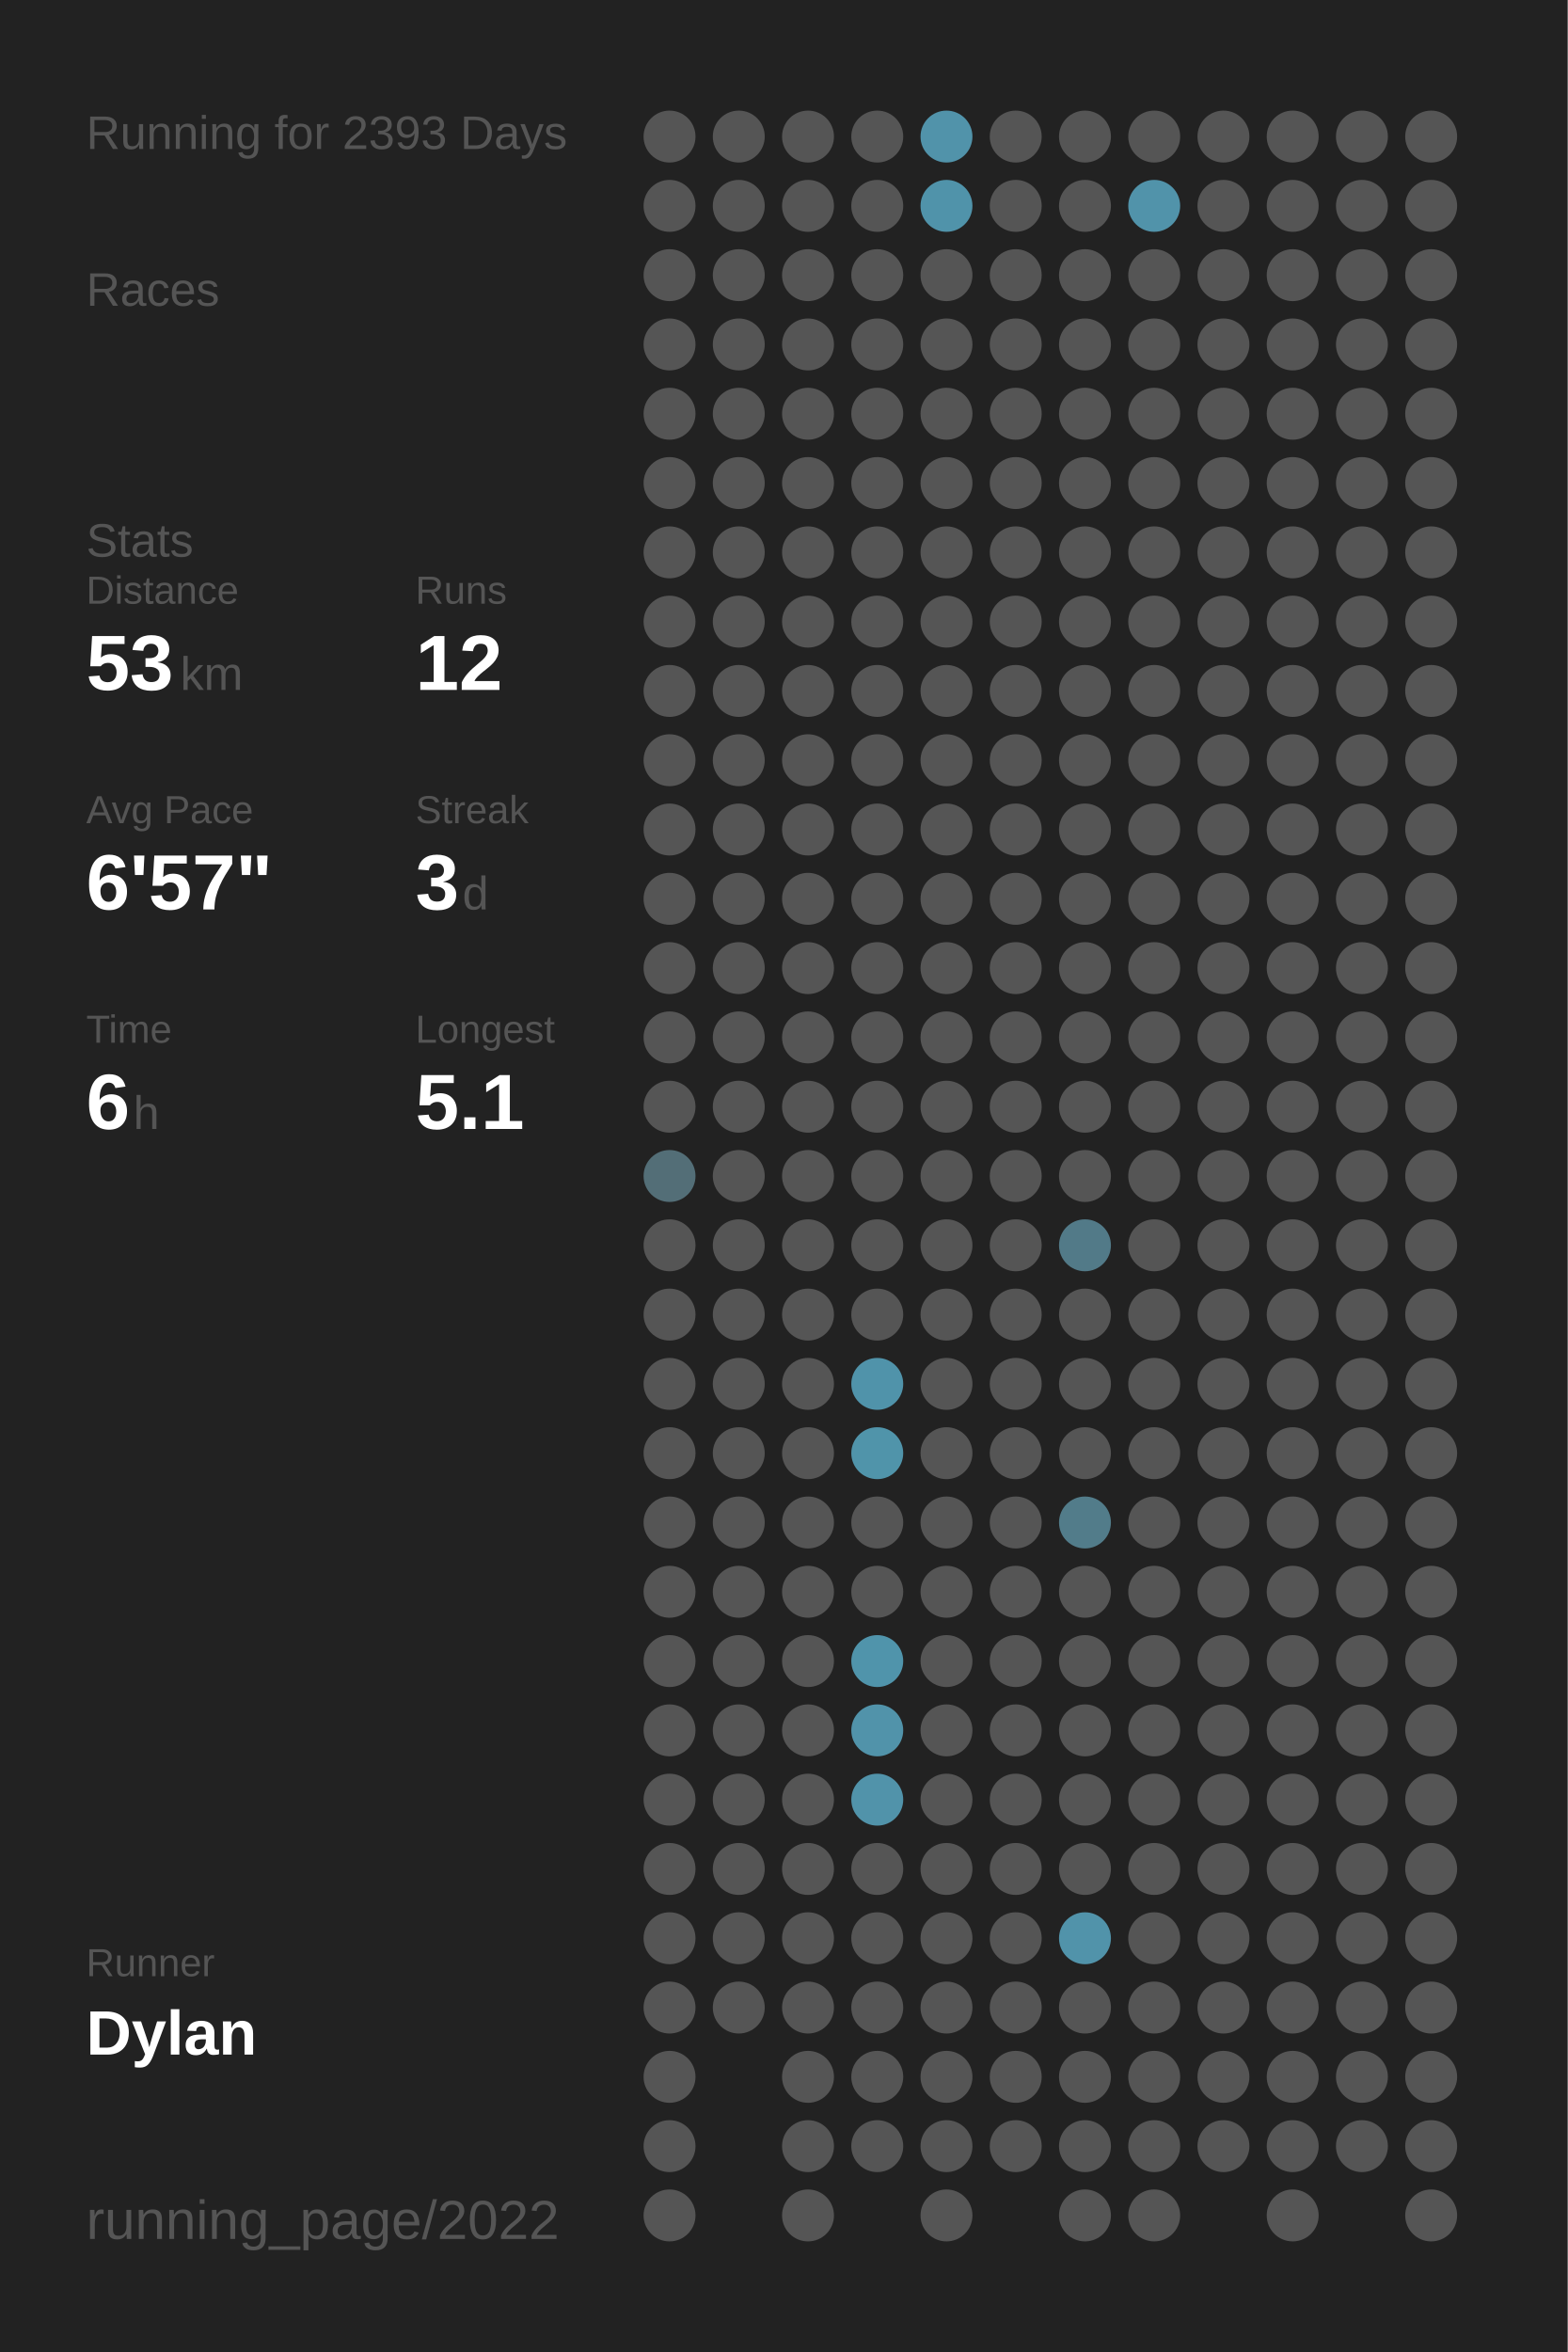
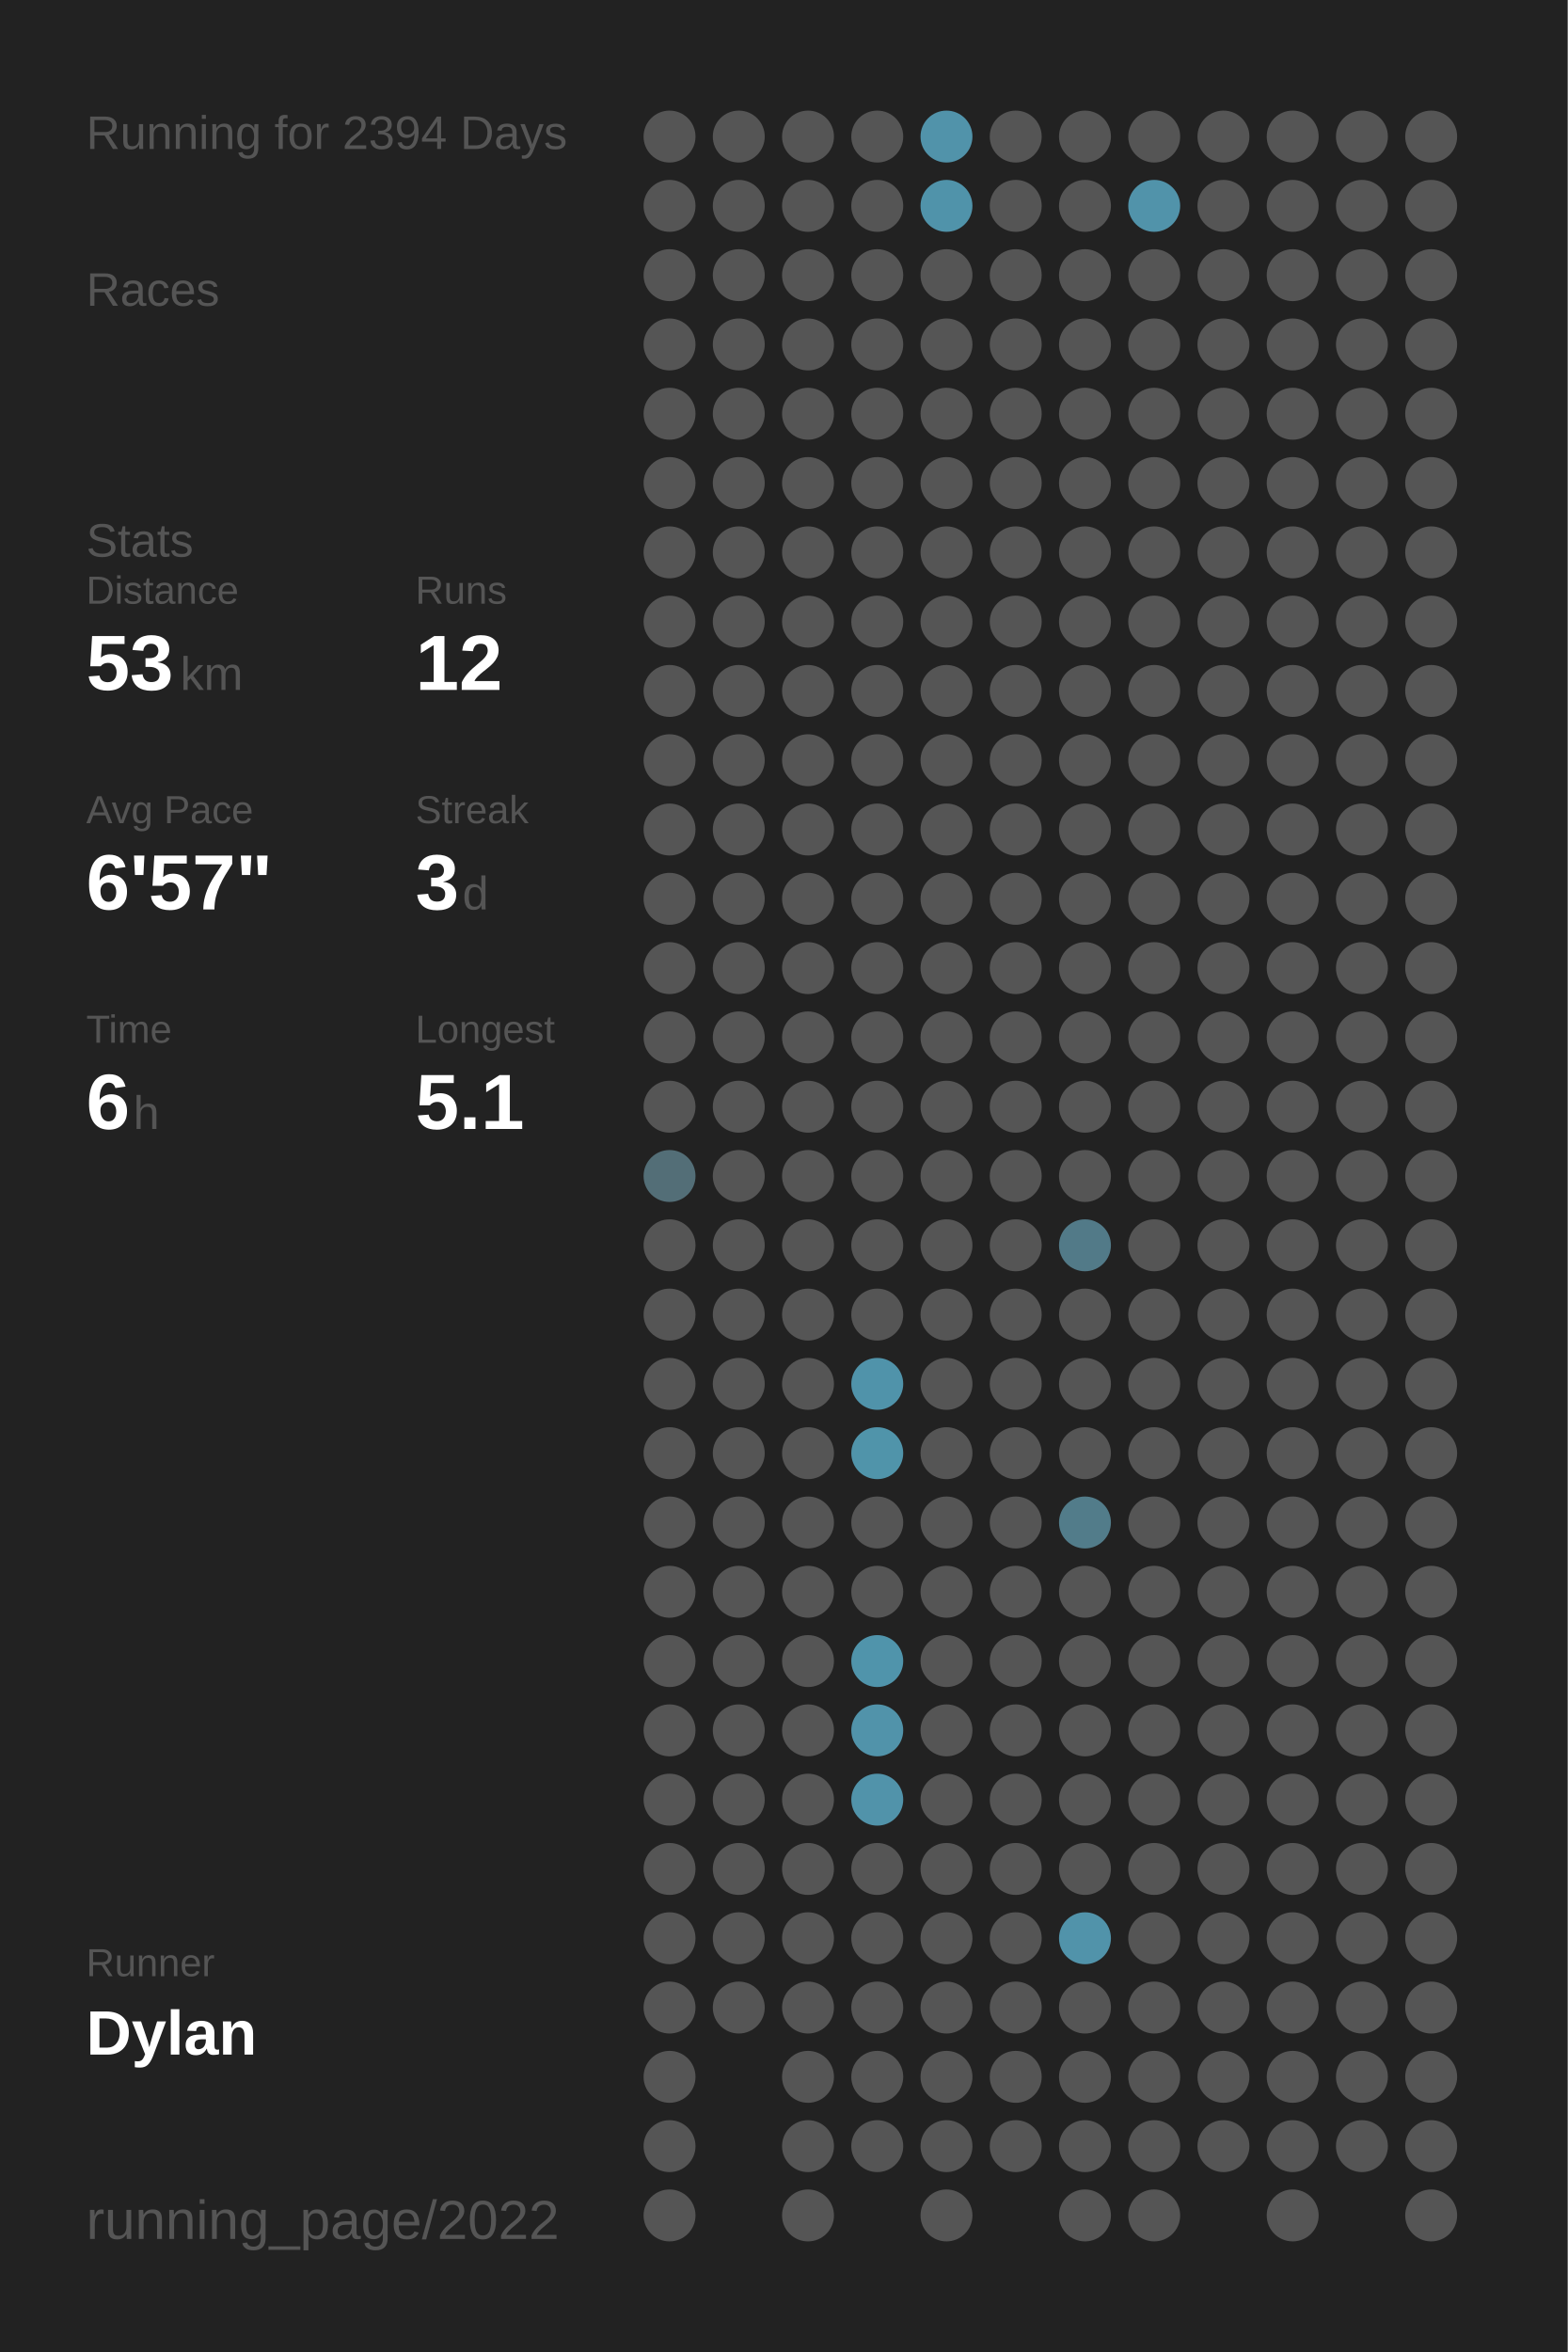
<svg xmlns="http://www.w3.org/2000/svg" baseProfile="full" class="activity-poster" data-activity-mode="running" data-poster-role="poster" data-poster-type="year_summary" height="300mm" version="1.1" viewBox="0,0,200,300" width="200mm">
  <defs />
  <rect class="poster-background" data-poster-role="background" fill="#222222" height="300" stroke="none" width="200" x="0" y="0" />
-   <text fill="#555555" style="font-size:6px; font-family:Arial;" x="11" y="19">Running for 2393 Days</text>
+   <text fill="#555555" style="font-size:6px; font-family:Arial;" x="11" y="19">Running for 2394 Days</text>
  <text fill="#555555" style="font-size:6px; font-family:Arial;" x="11" y="39">Races</text>
  <text fill="#555555" style="font-size:6px; font-family:Arial;" x="11" y="71">Stats</text>
  <text fill="#555555" style="font-size:5px; font-family:Arial;" x="11" y="77">Distance</text>
  <text fill="#FFFFFF" style="font-size:10px; font-family:Arial; font-weight:bold;" x="11" y="88">53</text>
  <text fill="#555555" style="font-size:6px; font-family:Arial;" x="23" y="88">km</text>
  <text fill="#555555" style="font-size:5px; font-family:Arial;" x="53" y="77">Runs</text>
  <text fill="#FFFFFF" style="font-size:10px; font-family:Arial; font-weight:bold;" x="53" y="88">12</text>
  <text fill="#555555" style="font-size:5px; font-family:Arial;" x="11" y="105">Avg Pace</text>
  <text fill="#FFFFFF" style="font-size:10px; font-family:Arial; font-weight:bold;" x="11" y="116">6'57"</text>
  <text fill="#555555" style="font-size:5px; font-family:Arial;" x="53" y="105">Streak</text>
  <text fill="#FFFFFF" style="font-size:10px; font-family:Arial; font-weight:bold;" x="53" y="116">3</text>
  <text fill="#555555" style="font-size:6px; font-family:Arial;" x="59" y="116">d</text>
  <text fill="#555555" style="font-size:5px; font-family:Arial;" x="11" y="133">Time</text>
  <text fill="#FFFFFF" style="font-size:10px; font-family:Arial; font-weight:bold;" x="11" y="144">6</text>
  <text fill="#555555" style="font-size:6px; font-family:Arial;" x="17" y="144">h</text>
  <text fill="#555555" style="font-size:5px; font-family:Arial;" x="53" y="133">Longest</text>
  <text fill="#FFFFFF" style="font-size:10px; font-family:Arial; font-weight:bold;" x="53" y="144">5.1</text>
  <text fill="#555555" style="font-size:5px; font-family:Arial;" x="11" y="252.065">Runner</text>
  <text fill="#FFFFFF" style="font-size:8px; font-family:Arial; font-weight:bold;" x="11" y="262.065">Dylan</text>
  <text fill="#555555" style="font-size:7px; font-family:Arial;" x="11" y="285.581">running_page/2022</text>
  <circle cx="85.417" cy="17.419" fill="#555555" r="3.312" />
  <circle cx="85.417" cy="26.258" fill="#555555" r="3.312" />
  <circle cx="85.417" cy="35.097" fill="#555555" r="3.312" />
  <circle cx="85.417" cy="43.935" fill="#555555" r="3.312" />
  <circle cx="85.417" cy="52.774" fill="#555555" r="3.312" />
  <circle cx="85.417" cy="61.613" fill="#555555" r="3.312" />
  <circle cx="85.417" cy="70.452" fill="#555555" r="3.312" />
  <circle cx="85.417" cy="79.29" fill="#555555" r="3.312" />
  <circle cx="85.417" cy="88.129" fill="#555555" r="3.312" />
  <circle cx="85.417" cy="96.968" fill="#555555" r="3.312" />
  <circle cx="85.417" cy="105.806" fill="#555555" r="3.312" />
  <circle cx="85.417" cy="114.645" fill="#555555" r="3.312" />
  <circle cx="85.417" cy="123.484" fill="#555555" r="3.312" />
  <circle cx="85.417" cy="132.323" fill="#555555" r="3.312" />
  <circle cx="85.417" cy="141.161" fill="#555555" r="3.312" />
  <circle cx="85.417" cy="150" fill="#536e77" r="3.312" />
  <circle cx="85.417" cy="158.839" fill="#555555" r="3.312" />
  <circle cx="85.417" cy="167.677" fill="#555555" r="3.312" />
  <circle cx="85.417" cy="176.516" fill="#555555" r="3.312" />
  <circle cx="85.417" cy="185.355" fill="#555555" r="3.312" />
  <circle cx="85.417" cy="194.194" fill="#555555" r="3.312" />
  <circle cx="85.417" cy="203.032" fill="#555555" r="3.312" />
  <circle cx="85.417" cy="211.871" fill="#555555" r="3.312" />
  <circle cx="85.417" cy="220.71" fill="#555555" r="3.312" />
  <circle cx="85.417" cy="229.548" fill="#555555" r="3.312" />
  <circle cx="85.417" cy="238.387" fill="#555555" r="3.312" />
  <circle cx="85.417" cy="247.226" fill="#555555" r="3.312" />
  <circle cx="85.417" cy="256.065" fill="#555555" r="3.312" />
  <circle cx="85.417" cy="264.903" fill="#555555" r="3.312" />
  <circle cx="85.417" cy="273.742" fill="#555555" r="3.312" />
  <circle cx="85.417" cy="282.581" fill="#555555" r="3.312" />
  <circle cx="94.25" cy="17.419" fill="#555555" r="3.312" />
  <circle cx="94.25" cy="26.258" fill="#555555" r="3.312" />
  <circle cx="94.25" cy="35.097" fill="#555555" r="3.312" />
  <circle cx="94.25" cy="43.935" fill="#555555" r="3.312" />
  <circle cx="94.25" cy="52.774" fill="#555555" r="3.312" />
  <circle cx="94.25" cy="61.613" fill="#555555" r="3.312" />
  <circle cx="94.25" cy="70.452" fill="#555555" r="3.312" />
  <circle cx="94.25" cy="79.29" fill="#555555" r="3.312" />
  <circle cx="94.25" cy="88.129" fill="#555555" r="3.312" />
  <circle cx="94.25" cy="96.968" fill="#555555" r="3.312" />
  <circle cx="94.25" cy="105.806" fill="#555555" r="3.312" />
  <circle cx="94.25" cy="114.645" fill="#555555" r="3.312" />
  <circle cx="94.25" cy="123.484" fill="#555555" r="3.312" />
  <circle cx="94.25" cy="132.323" fill="#555555" r="3.312" />
  <circle cx="94.25" cy="141.161" fill="#555555" r="3.312" />
  <circle cx="94.25" cy="150" fill="#555555" r="3.312" />
  <circle cx="94.25" cy="158.839" fill="#555555" r="3.312" />
  <circle cx="94.25" cy="167.677" fill="#555555" r="3.312" />
  <circle cx="94.25" cy="176.516" fill="#555555" r="3.312" />
  <circle cx="94.25" cy="185.355" fill="#555555" r="3.312" />
  <circle cx="94.25" cy="194.194" fill="#555555" r="3.312" />
  <circle cx="94.25" cy="203.032" fill="#555555" r="3.312" />
  <circle cx="94.25" cy="211.871" fill="#555555" r="3.312" />
  <circle cx="94.25" cy="220.71" fill="#555555" r="3.312" />
  <circle cx="94.25" cy="229.548" fill="#555555" r="3.312" />
  <circle cx="94.25" cy="238.387" fill="#555555" r="3.312" />
  <circle cx="94.25" cy="247.226" fill="#555555" r="3.312" />
  <circle cx="94.25" cy="256.065" fill="#555555" r="3.312" />
  <circle cx="103.083" cy="17.419" fill="#555555" r="3.312" />
  <circle cx="103.083" cy="26.258" fill="#555555" r="3.312" />
  <circle cx="103.083" cy="35.097" fill="#555555" r="3.312" />
  <circle cx="103.083" cy="43.935" fill="#555555" r="3.312" />
  <circle cx="103.083" cy="52.774" fill="#555555" r="3.312" />
  <circle cx="103.083" cy="61.613" fill="#555555" r="3.312" />
  <circle cx="103.083" cy="70.452" fill="#555555" r="3.312" />
  <circle cx="103.083" cy="79.29" fill="#555555" r="3.312" />
  <circle cx="103.083" cy="88.129" fill="#555555" r="3.312" />
  <circle cx="103.083" cy="96.968" fill="#555555" r="3.312" />
  <circle cx="103.083" cy="105.806" fill="#555555" r="3.312" />
  <circle cx="103.083" cy="114.645" fill="#555555" r="3.312" />
  <circle cx="103.083" cy="123.484" fill="#555555" r="3.312" />
  <circle cx="103.083" cy="132.323" fill="#555555" r="3.312" />
  <circle cx="103.083" cy="141.161" fill="#555555" r="3.312" />
  <circle cx="103.083" cy="150" fill="#555555" r="3.312" />
  <circle cx="103.083" cy="158.839" fill="#555555" r="3.312" />
  <circle cx="103.083" cy="167.677" fill="#555555" r="3.312" />
  <circle cx="103.083" cy="176.516" fill="#555555" r="3.312" />
  <circle cx="103.083" cy="185.355" fill="#555555" r="3.312" />
  <circle cx="103.083" cy="194.194" fill="#555555" r="3.312" />
  <circle cx="103.083" cy="203.032" fill="#555555" r="3.312" />
  <circle cx="103.083" cy="211.871" fill="#555555" r="3.312" />
  <circle cx="103.083" cy="220.71" fill="#555555" r="3.312" />
  <circle cx="103.083" cy="229.548" fill="#555555" r="3.312" />
  <circle cx="103.083" cy="238.387" fill="#555555" r="3.312" />
  <circle cx="103.083" cy="247.226" fill="#555555" r="3.312" />
  <circle cx="103.083" cy="256.065" fill="#555555" r="3.312" />
  <circle cx="103.083" cy="264.903" fill="#555555" r="3.312" />
  <circle cx="103.083" cy="273.742" fill="#555555" r="3.312" />
  <circle cx="103.083" cy="282.581" fill="#555555" r="3.312" />
  <circle cx="111.917" cy="17.419" fill="#555555" r="3.312" />
  <circle cx="111.917" cy="26.258" fill="#555555" r="3.312" />
  <circle cx="111.917" cy="35.097" fill="#555555" r="3.312" />
  <circle cx="111.917" cy="43.935" fill="#555555" r="3.312" />
  <circle cx="111.917" cy="52.774" fill="#555555" r="3.312" />
  <circle cx="111.917" cy="61.613" fill="#555555" r="3.312" />
  <circle cx="111.917" cy="70.452" fill="#555555" r="3.312" />
  <circle cx="111.917" cy="79.29" fill="#555555" r="3.312" />
  <circle cx="111.917" cy="88.129" fill="#555555" r="3.312" />
  <circle cx="111.917" cy="96.968" fill="#555555" r="3.312" />
  <circle cx="111.917" cy="105.806" fill="#555555" r="3.312" />
  <circle cx="111.917" cy="114.645" fill="#555555" r="3.312" />
  <circle cx="111.917" cy="123.484" fill="#555555" r="3.312" />
  <circle cx="111.917" cy="132.323" fill="#555555" r="3.312" />
  <circle cx="111.917" cy="141.161" fill="#555555" r="3.312" />
  <circle cx="111.917" cy="150" fill="#555555" r="3.312" />
  <circle cx="111.917" cy="158.839" fill="#555555" r="3.312" />
  <circle cx="111.917" cy="167.677" fill="#555555" r="3.312" />
  <circle cx="111.917" cy="176.516" fill="#5093aa" r="3.312" />
  <circle cx="111.917" cy="185.355" fill="#5094aa" r="3.312" />
  <circle cx="111.917" cy="194.194" fill="#555555" r="3.312" />
  <circle cx="111.917" cy="203.032" fill="#555555" r="3.312" />
  <circle cx="111.917" cy="211.871" fill="#5094ab" r="3.312" />
  <circle cx="111.917" cy="220.71" fill="#5193aa" r="3.312" />
  <circle cx="111.917" cy="229.548" fill="#5193aa" r="3.312" />
  <circle cx="111.917" cy="238.387" fill="#555555" r="3.312" />
  <circle cx="111.917" cy="247.226" fill="#555555" r="3.312" />
  <circle cx="111.917" cy="256.065" fill="#555555" r="3.312" />
  <circle cx="111.917" cy="264.903" fill="#555555" r="3.312" />
  <circle cx="111.917" cy="273.742" fill="#555555" r="3.312" />
  <circle cx="120.75" cy="17.419" fill="#5193aa" r="3.312" />
  <circle cx="120.75" cy="26.258" fill="#5093aa" r="3.312" />
  <circle cx="120.75" cy="35.097" fill="#555555" r="3.312" />
  <circle cx="120.75" cy="43.935" fill="#555555" r="3.312" />
  <circle cx="120.75" cy="52.774" fill="#555555" r="3.312" />
  <circle cx="120.75" cy="61.613" fill="#555555" r="3.312" />
  <circle cx="120.75" cy="70.452" fill="#555555" r="3.312" />
  <circle cx="120.75" cy="79.29" fill="#555555" r="3.312" />
  <circle cx="120.75" cy="88.129" fill="#555555" r="3.312" />
  <circle cx="120.75" cy="96.968" fill="#555555" r="3.312" />
  <circle cx="120.75" cy="105.806" fill="#555555" r="3.312" />
  <circle cx="120.75" cy="114.645" fill="#555555" r="3.312" />
  <circle cx="120.75" cy="123.484" fill="#555555" r="3.312" />
  <circle cx="120.75" cy="132.323" fill="#555555" r="3.312" />
  <circle cx="120.75" cy="141.161" fill="#555555" r="3.312" />
  <circle cx="120.75" cy="150" fill="#555555" r="3.312" />
  <circle cx="120.75" cy="158.839" fill="#555555" r="3.312" />
  <circle cx="120.75" cy="167.677" fill="#555555" r="3.312" />
  <circle cx="120.75" cy="176.516" fill="#555555" r="3.312" />
  <circle cx="120.75" cy="185.355" fill="#555555" r="3.312" />
  <circle cx="120.75" cy="194.194" fill="#555555" r="3.312" />
  <circle cx="120.75" cy="203.032" fill="#555555" r="3.312" />
  <circle cx="120.75" cy="211.871" fill="#555555" r="3.312" />
  <circle cx="120.75" cy="220.71" fill="#555555" r="3.312" />
  <circle cx="120.75" cy="229.548" fill="#555555" r="3.312" />
  <circle cx="120.75" cy="238.387" fill="#555555" r="3.312" />
  <circle cx="120.75" cy="247.226" fill="#555555" r="3.312" />
  <circle cx="120.75" cy="256.065" fill="#555555" r="3.312" />
  <circle cx="120.75" cy="264.903" fill="#555555" r="3.312" />
  <circle cx="120.75" cy="273.742" fill="#555555" r="3.312" />
  <circle cx="120.75" cy="282.581" fill="#555555" r="3.312" />
  <circle cx="129.583" cy="17.419" fill="#555555" r="3.312" />
  <circle cx="129.583" cy="26.258" fill="#555555" r="3.312" />
  <circle cx="129.583" cy="35.097" fill="#555555" r="3.312" />
  <circle cx="129.583" cy="43.935" fill="#555555" r="3.312" />
  <circle cx="129.583" cy="52.774" fill="#555555" r="3.312" />
  <circle cx="129.583" cy="61.613" fill="#555555" r="3.312" />
  <circle cx="129.583" cy="70.452" fill="#555555" r="3.312" />
  <circle cx="129.583" cy="79.29" fill="#555555" r="3.312" />
  <circle cx="129.583" cy="88.129" fill="#555555" r="3.312" />
  <circle cx="129.583" cy="96.968" fill="#555555" r="3.312" />
  <circle cx="129.583" cy="105.806" fill="#555555" r="3.312" />
  <circle cx="129.583" cy="114.645" fill="#555555" r="3.312" />
  <circle cx="129.583" cy="123.484" fill="#555555" r="3.312" />
  <circle cx="129.583" cy="132.323" fill="#555555" r="3.312" />
  <circle cx="129.583" cy="141.161" fill="#555555" r="3.312" />
  <circle cx="129.583" cy="150" fill="#555555" r="3.312" />
  <circle cx="129.583" cy="158.839" fill="#555555" r="3.312" />
  <circle cx="129.583" cy="167.677" fill="#555555" r="3.312" />
  <circle cx="129.583" cy="176.516" fill="#555555" r="3.312" />
  <circle cx="129.583" cy="185.355" fill="#555555" r="3.312" />
  <circle cx="129.583" cy="194.194" fill="#555555" r="3.312" />
  <circle cx="129.583" cy="203.032" fill="#555555" r="3.312" />
  <circle cx="129.583" cy="211.871" fill="#555555" r="3.312" />
  <circle cx="129.583" cy="220.71" fill="#555555" r="3.312" />
  <circle cx="129.583" cy="229.548" fill="#555555" r="3.312" />
  <circle cx="129.583" cy="238.387" fill="#555555" r="3.312" />
  <circle cx="129.583" cy="247.226" fill="#555555" r="3.312" />
  <circle cx="129.583" cy="256.065" fill="#555555" r="3.312" />
  <circle cx="129.583" cy="264.903" fill="#555555" r="3.312" />
  <circle cx="129.583" cy="273.742" fill="#555555" r="3.312" />
  <circle cx="138.417" cy="17.419" fill="#555555" r="3.312" />
  <circle cx="138.417" cy="26.258" fill="#555555" r="3.312" />
  <circle cx="138.417" cy="35.097" fill="#555555" r="3.312" />
  <circle cx="138.417" cy="43.935" fill="#555555" r="3.312" />
  <circle cx="138.417" cy="52.774" fill="#555555" r="3.312" />
  <circle cx="138.417" cy="61.613" fill="#555555" r="3.312" />
  <circle cx="138.417" cy="70.452" fill="#555555" r="3.312" />
  <circle cx="138.417" cy="79.29" fill="#555555" r="3.312" />
  <circle cx="138.417" cy="88.129" fill="#555555" r="3.312" />
  <circle cx="138.417" cy="96.968" fill="#555555" r="3.312" />
  <circle cx="138.417" cy="105.806" fill="#555555" r="3.312" />
  <circle cx="138.417" cy="114.645" fill="#555555" r="3.312" />
  <circle cx="138.417" cy="123.484" fill="#555555" r="3.312" />
  <circle cx="138.417" cy="132.323" fill="#555555" r="3.312" />
  <circle cx="138.417" cy="141.161" fill="#555555" r="3.312" />
  <circle cx="138.417" cy="150" fill="#555555" r="3.312" />
  <circle cx="138.417" cy="158.839" fill="#527a88" r="3.312" />
  <circle cx="138.417" cy="167.677" fill="#555555" r="3.312" />
  <circle cx="138.417" cy="176.516" fill="#555555" r="3.312" />
  <circle cx="138.417" cy="185.355" fill="#555555" r="3.312" />
  <circle cx="138.417" cy="194.194" fill="#527c8a" r="3.312" />
  <circle cx="138.417" cy="203.032" fill="#555555" r="3.312" />
  <circle cx="138.417" cy="211.871" fill="#555555" r="3.312" />
  <circle cx="138.417" cy="220.71" fill="#555555" r="3.312" />
  <circle cx="138.417" cy="229.548" fill="#555555" r="3.312" />
  <circle cx="138.417" cy="238.387" fill="#555555" r="3.312" />
  <circle cx="138.417" cy="247.226" fill="#5193aa" r="3.312" />
  <circle cx="138.417" cy="256.065" fill="#555555" r="3.312" />
  <circle cx="138.417" cy="264.903" fill="#555555" r="3.312" />
  <circle cx="138.417" cy="273.742" fill="#555555" r="3.312" />
  <circle cx="138.417" cy="282.581" fill="#555555" r="3.312" />
  <circle cx="147.25" cy="17.419" fill="#555555" r="3.312" />
  <circle cx="147.25" cy="26.258" fill="#5193aa" r="3.312" />
  <circle cx="147.25" cy="35.097" fill="#555555" r="3.312" />
  <circle cx="147.25" cy="43.935" fill="#555555" r="3.312" />
  <circle cx="147.25" cy="52.774" fill="#555555" r="3.312" />
  <circle cx="147.25" cy="61.613" fill="#555555" r="3.312" />
  <circle cx="147.25" cy="70.452" fill="#555555" r="3.312" />
  <circle cx="147.25" cy="79.29" fill="#555555" r="3.312" />
  <circle cx="147.25" cy="88.129" fill="#555555" r="3.312" />
  <circle cx="147.25" cy="96.968" fill="#555555" r="3.312" />
  <circle cx="147.25" cy="105.806" fill="#555555" r="3.312" />
  <circle cx="147.25" cy="114.645" fill="#555555" r="3.312" />
  <circle cx="147.25" cy="123.484" fill="#555555" r="3.312" />
  <circle cx="147.25" cy="132.323" fill="#555555" r="3.312" />
  <circle cx="147.25" cy="141.161" fill="#555555" r="3.312" />
  <circle cx="147.25" cy="150" fill="#555555" r="3.312" />
  <circle cx="147.25" cy="158.839" fill="#555555" r="3.312" />
  <circle cx="147.25" cy="167.677" fill="#555555" r="3.312" />
  <circle cx="147.25" cy="176.516" fill="#555555" r="3.312" />
  <circle cx="147.25" cy="185.355" fill="#555555" r="3.312" />
  <circle cx="147.25" cy="194.194" fill="#555555" r="3.312" />
  <circle cx="147.25" cy="203.032" fill="#555555" r="3.312" />
  <circle cx="147.25" cy="211.871" fill="#555555" r="3.312" />
  <circle cx="147.25" cy="220.71" fill="#555555" r="3.312" />
  <circle cx="147.25" cy="229.548" fill="#555555" r="3.312" />
  <circle cx="147.25" cy="238.387" fill="#555555" r="3.312" />
  <circle cx="147.25" cy="247.226" fill="#555555" r="3.312" />
  <circle cx="147.25" cy="256.065" fill="#555555" r="3.312" />
  <circle cx="147.25" cy="264.903" fill="#555555" r="3.312" />
  <circle cx="147.25" cy="273.742" fill="#555555" r="3.312" />
  <circle cx="147.25" cy="282.581" fill="#555555" r="3.312" />
  <circle cx="156.083" cy="17.419" fill="#555555" r="3.312" />
  <circle cx="156.083" cy="26.258" fill="#555555" r="3.312" />
  <circle cx="156.083" cy="35.097" fill="#555555" r="3.312" />
  <circle cx="156.083" cy="43.935" fill="#555555" r="3.312" />
  <circle cx="156.083" cy="52.774" fill="#555555" r="3.312" />
  <circle cx="156.083" cy="61.613" fill="#555555" r="3.312" />
  <circle cx="156.083" cy="70.452" fill="#555555" r="3.312" />
  <circle cx="156.083" cy="79.29" fill="#555555" r="3.312" />
  <circle cx="156.083" cy="88.129" fill="#555555" r="3.312" />
  <circle cx="156.083" cy="96.968" fill="#555555" r="3.312" />
  <circle cx="156.083" cy="105.806" fill="#555555" r="3.312" />
  <circle cx="156.083" cy="114.645" fill="#555555" r="3.312" />
  <circle cx="156.083" cy="123.484" fill="#555555" r="3.312" />
  <circle cx="156.083" cy="132.323" fill="#555555" r="3.312" />
  <circle cx="156.083" cy="141.161" fill="#555555" r="3.312" />
  <circle cx="156.083" cy="150" fill="#555555" r="3.312" />
  <circle cx="156.083" cy="158.839" fill="#555555" r="3.312" />
  <circle cx="156.083" cy="167.677" fill="#555555" r="3.312" />
  <circle cx="156.083" cy="176.516" fill="#555555" r="3.312" />
  <circle cx="156.083" cy="185.355" fill="#555555" r="3.312" />
  <circle cx="156.083" cy="194.194" fill="#555555" r="3.312" />
  <circle cx="156.083" cy="203.032" fill="#555555" r="3.312" />
  <circle cx="156.083" cy="211.871" fill="#555555" r="3.312" />
  <circle cx="156.083" cy="220.71" fill="#555555" r="3.312" />
  <circle cx="156.083" cy="229.548" fill="#555555" r="3.312" />
  <circle cx="156.083" cy="238.387" fill="#555555" r="3.312" />
  <circle cx="156.083" cy="247.226" fill="#555555" r="3.312" />
  <circle cx="156.083" cy="256.065" fill="#555555" r="3.312" />
  <circle cx="156.083" cy="264.903" fill="#555555" r="3.312" />
  <circle cx="156.083" cy="273.742" fill="#555555" r="3.312" />
  <circle cx="164.917" cy="17.419" fill="#555555" r="3.312" />
  <circle cx="164.917" cy="26.258" fill="#555555" r="3.312" />
  <circle cx="164.917" cy="35.097" fill="#555555" r="3.312" />
  <circle cx="164.917" cy="43.935" fill="#555555" r="3.312" />
  <circle cx="164.917" cy="52.774" fill="#555555" r="3.312" />
  <circle cx="164.917" cy="61.613" fill="#555555" r="3.312" />
  <circle cx="164.917" cy="70.452" fill="#555555" r="3.312" />
  <circle cx="164.917" cy="79.29" fill="#555555" r="3.312" />
  <circle cx="164.917" cy="88.129" fill="#555555" r="3.312" />
  <circle cx="164.917" cy="96.968" fill="#555555" r="3.312" />
  <circle cx="164.917" cy="105.806" fill="#555555" r="3.312" />
  <circle cx="164.917" cy="114.645" fill="#555555" r="3.312" />
  <circle cx="164.917" cy="123.484" fill="#555555" r="3.312" />
  <circle cx="164.917" cy="132.323" fill="#555555" r="3.312" />
  <circle cx="164.917" cy="141.161" fill="#555555" r="3.312" />
  <circle cx="164.917" cy="150" fill="#555555" r="3.312" />
  <circle cx="164.917" cy="158.839" fill="#555555" r="3.312" />
  <circle cx="164.917" cy="167.677" fill="#555555" r="3.312" />
  <circle cx="164.917" cy="176.516" fill="#555555" r="3.312" />
  <circle cx="164.917" cy="185.355" fill="#555555" r="3.312" />
  <circle cx="164.917" cy="194.194" fill="#555555" r="3.312" />
  <circle cx="164.917" cy="203.032" fill="#555555" r="3.312" />
  <circle cx="164.917" cy="211.871" fill="#555555" r="3.312" />
  <circle cx="164.917" cy="220.71" fill="#555555" r="3.312" />
  <circle cx="164.917" cy="229.548" fill="#555555" r="3.312" />
  <circle cx="164.917" cy="238.387" fill="#555555" r="3.312" />
  <circle cx="164.917" cy="247.226" fill="#555555" r="3.312" />
  <circle cx="164.917" cy="256.065" fill="#555555" r="3.312" />
  <circle cx="164.917" cy="264.903" fill="#555555" r="3.312" />
  <circle cx="164.917" cy="273.742" fill="#555555" r="3.312" />
  <circle cx="164.917" cy="282.581" fill="#555555" r="3.312" />
  <circle cx="173.75" cy="17.419" fill="#555555" r="3.312" />
  <circle cx="173.75" cy="26.258" fill="#555555" r="3.312" />
  <circle cx="173.75" cy="35.097" fill="#555555" r="3.312" />
  <circle cx="173.75" cy="43.935" fill="#555555" r="3.312" />
  <circle cx="173.75" cy="52.774" fill="#555555" r="3.312" />
  <circle cx="173.75" cy="61.613" fill="#555555" r="3.312" />
  <circle cx="173.75" cy="70.452" fill="#555555" r="3.312" />
  <circle cx="173.75" cy="79.29" fill="#555555" r="3.312" />
  <circle cx="173.75" cy="88.129" fill="#555555" r="3.312" />
  <circle cx="173.75" cy="96.968" fill="#555555" r="3.312" />
  <circle cx="173.75" cy="105.806" fill="#555555" r="3.312" />
  <circle cx="173.75" cy="114.645" fill="#555555" r="3.312" />
  <circle cx="173.75" cy="123.484" fill="#555555" r="3.312" />
  <circle cx="173.75" cy="132.323" fill="#555555" r="3.312" />
  <circle cx="173.75" cy="141.161" fill="#555555" r="3.312" />
  <circle cx="173.75" cy="150" fill="#555555" r="3.312" />
  <circle cx="173.75" cy="158.839" fill="#555555" r="3.312" />
  <circle cx="173.75" cy="167.677" fill="#555555" r="3.312" />
  <circle cx="173.75" cy="176.516" fill="#555555" r="3.312" />
  <circle cx="173.75" cy="185.355" fill="#555555" r="3.312" />
  <circle cx="173.75" cy="194.194" fill="#555555" r="3.312" />
  <circle cx="173.75" cy="203.032" fill="#555555" r="3.312" />
  <circle cx="173.75" cy="211.871" fill="#555555" r="3.312" />
  <circle cx="173.75" cy="220.71" fill="#555555" r="3.312" />
  <circle cx="173.75" cy="229.548" fill="#555555" r="3.312" />
  <circle cx="173.75" cy="238.387" fill="#555555" r="3.312" />
  <circle cx="173.75" cy="247.226" fill="#555555" r="3.312" />
  <circle cx="173.75" cy="256.065" fill="#555555" r="3.312" />
  <circle cx="173.75" cy="264.903" fill="#555555" r="3.312" />
  <circle cx="173.75" cy="273.742" fill="#555555" r="3.312" />
  <circle cx="182.583" cy="17.419" fill="#555555" r="3.312" />
  <circle cx="182.583" cy="26.258" fill="#555555" r="3.312" />
  <circle cx="182.583" cy="35.097" fill="#555555" r="3.312" />
  <circle cx="182.583" cy="43.935" fill="#555555" r="3.312" />
  <circle cx="182.583" cy="52.774" fill="#555555" r="3.312" />
  <circle cx="182.583" cy="61.613" fill="#555555" r="3.312" />
  <circle cx="182.583" cy="70.452" fill="#555555" r="3.312" />
  <circle cx="182.583" cy="79.29" fill="#555555" r="3.312" />
  <circle cx="182.583" cy="88.129" fill="#555555" r="3.312" />
  <circle cx="182.583" cy="96.968" fill="#555555" r="3.312" />
  <circle cx="182.583" cy="105.806" fill="#555555" r="3.312" />
  <circle cx="182.583" cy="114.645" fill="#555555" r="3.312" />
  <circle cx="182.583" cy="123.484" fill="#555555" r="3.312" />
  <circle cx="182.583" cy="132.323" fill="#555555" r="3.312" />
  <circle cx="182.583" cy="141.161" fill="#555555" r="3.312" />
  <circle cx="182.583" cy="150" fill="#555555" r="3.312" />
  <circle cx="182.583" cy="158.839" fill="#555555" r="3.312" />
  <circle cx="182.583" cy="167.677" fill="#555555" r="3.312" />
  <circle cx="182.583" cy="176.516" fill="#555555" r="3.312" />
  <circle cx="182.583" cy="185.355" fill="#555555" r="3.312" />
  <circle cx="182.583" cy="194.194" fill="#555555" r="3.312" />
  <circle cx="182.583" cy="203.032" fill="#555555" r="3.312" />
  <circle cx="182.583" cy="211.871" fill="#555555" r="3.312" />
  <circle cx="182.583" cy="220.71" fill="#555555" r="3.312" />
  <circle cx="182.583" cy="229.548" fill="#555555" r="3.312" />
  <circle cx="182.583" cy="238.387" fill="#555555" r="3.312" />
  <circle cx="182.583" cy="247.226" fill="#555555" r="3.312" />
  <circle cx="182.583" cy="256.065" fill="#555555" r="3.312" />
  <circle cx="182.583" cy="264.903" fill="#555555" r="3.312" />
  <circle cx="182.583" cy="273.742" fill="#555555" r="3.312" />
  <circle cx="182.583" cy="282.581" fill="#555555" r="3.312" />
</svg>
